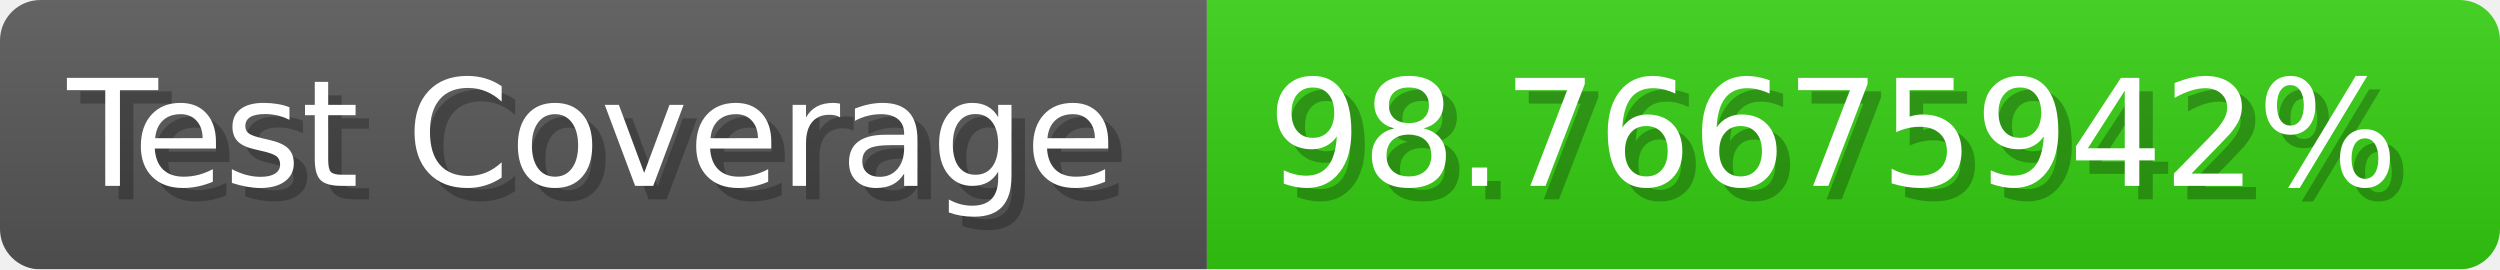
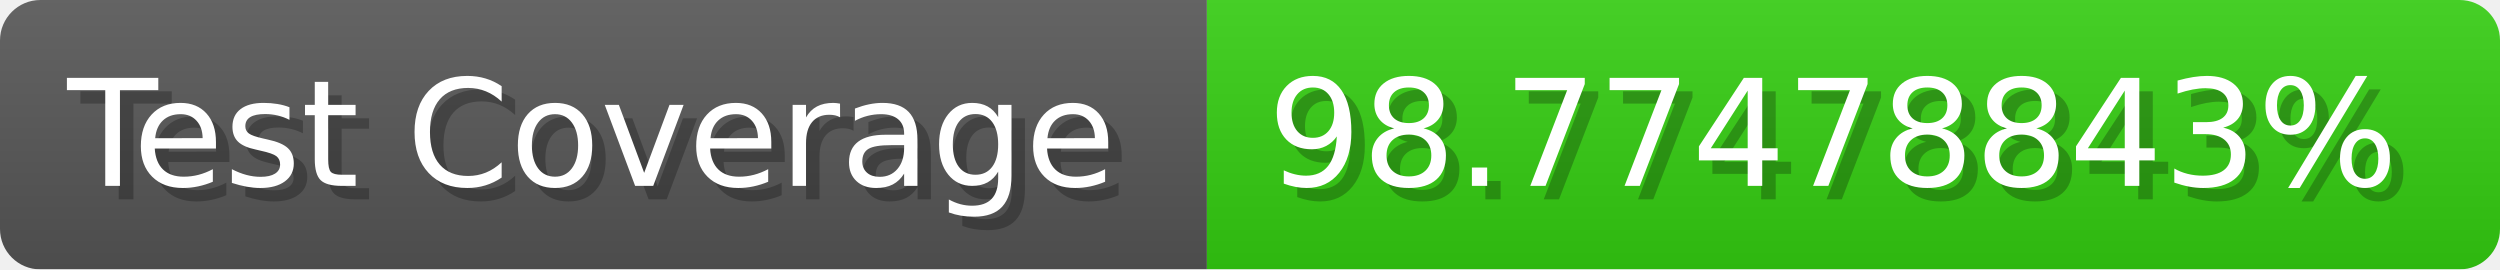
- <svg xmlns="http://www.w3.org/2000/svg" width="185.6" height="20" viewBox="0 0 1856 200" role="img" aria-label="Test Coverage: 98.76675942%">
+ <svg xmlns="http://www.w3.org/2000/svg" width="185.6" height="20" viewBox="0 0 1856 200" role="img" aria-label="Test Coverage: 98.77478843%">
  <linearGradient id="a" x2="0" y2="100%">
    <stop offset="0" stop-opacity=".1" stop-color="#EEE" />
    <stop offset="1" stop-opacity=".1" />
  </linearGradient>
  <mask id="m">
    <rect width="1856" height="200" rx="30" fill="#FFF" />
  </mask>
  <g mask="url(#m)">
    <rect width="896" height="200" fill="#555" />
    <rect width="960" height="200" fill="#3C1" x="896" />
    <rect width="1856" height="200" fill="url(#a)" />
  </g>
  <g aria-hidden="true" fill="#fff" text-anchor="start" font-family="Verdana,DejaVu Sans,sans-serif" font-size="110">
    <text x="60" y="148" textLength="796" fill="#000" opacity="0.25">Test Coverage</text>
    <text x="50" y="138" textLength="796">Test Coverage</text>
-     <text x="951" y="148" textLength="860" fill="#000" opacity="0.25">98.76675942%</text>
-     <text x="941" y="138" textLength="860">98.76675942%</text>
+     <text x="951" y="148" textLength="860" fill="#000" opacity="0.25">98.77478843%</text>
+     <text x="941" y="138" textLength="860">98.77478843%</text>
  </g>
</svg>
